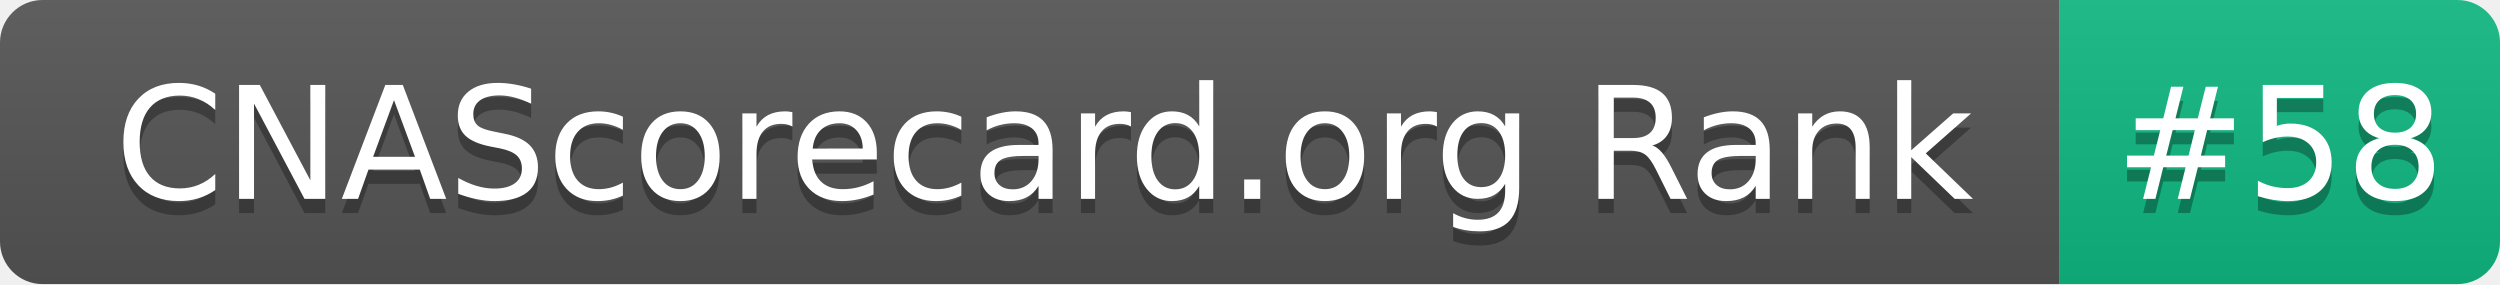
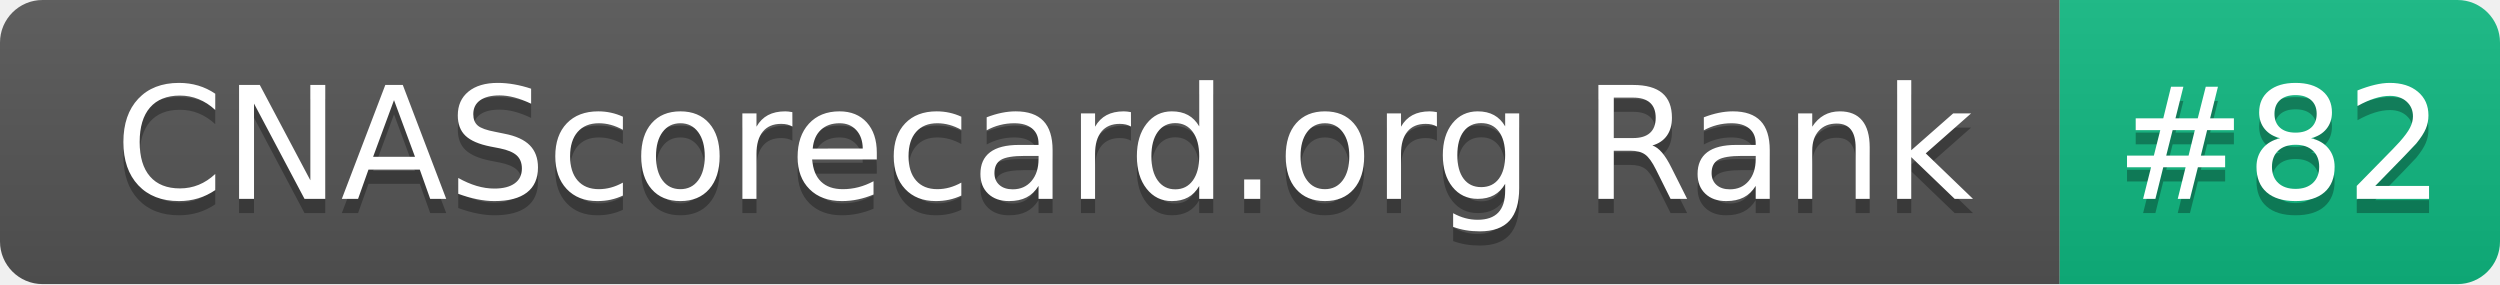
- <svg xmlns="http://www.w3.org/2000/svg" width="176" height="20" role="img" aria-label="CNAScorecard.org Rank: #58">
+ <svg xmlns="http://www.w3.org/2000/svg" width="176" height="20" role="img" aria-label="CNAScorecard.org Rank: #82">
  <linearGradient id="s" x2="0" y2="100%">
    <stop offset="0" stop-color="#bbb" stop-opacity=".1" />
    <stop offset="1" stop-opacity=".1" />
  </linearGradient>
  <clipPath id="r">
    <rect width="176" height="20" rx="3" fill="#fff" />
  </clipPath>
  <g clip-path="url(#r)">
    <rect width="145" height="20" fill="#555" />
    <rect x="145" width="31" height="20" fill="#10B981" />
    <rect width="176" height="20" fill="url(#s)" />
  </g>
  <g fill="#fff" text-anchor="middle" font-family="Verdana,Geneva,DejaVu Sans,sans-serif" text-rendering="geometricPrecision" font-size="110">
    <text aria-hidden="true" x="735" y="150" fill="#010101" fill-opacity=".3" transform="scale(.1)" textLength="1350">CNAScorecard.org Rank</text>
    <text x="735" y="140" transform="scale(.1)" fill="#fff" textLength="1350">CNAScorecard.org Rank</text>
-     <text aria-hidden="true" x="1605" y="150" fill="#010101" fill-opacity=".3" transform="scale(.1)" textLength="210">#58</text>
-     <text x="1605" y="140" transform="scale(.1)" fill="#fff" textLength="210">#58</text>
+     <text aria-hidden="true" x="1605" y="150" fill="#010101" fill-opacity=".3" transform="scale(.1)" textLength="210">#82</text>
+     <text x="1605" y="140" transform="scale(.1)" fill="#fff" textLength="210">#82</text>
  </g>
</svg>
